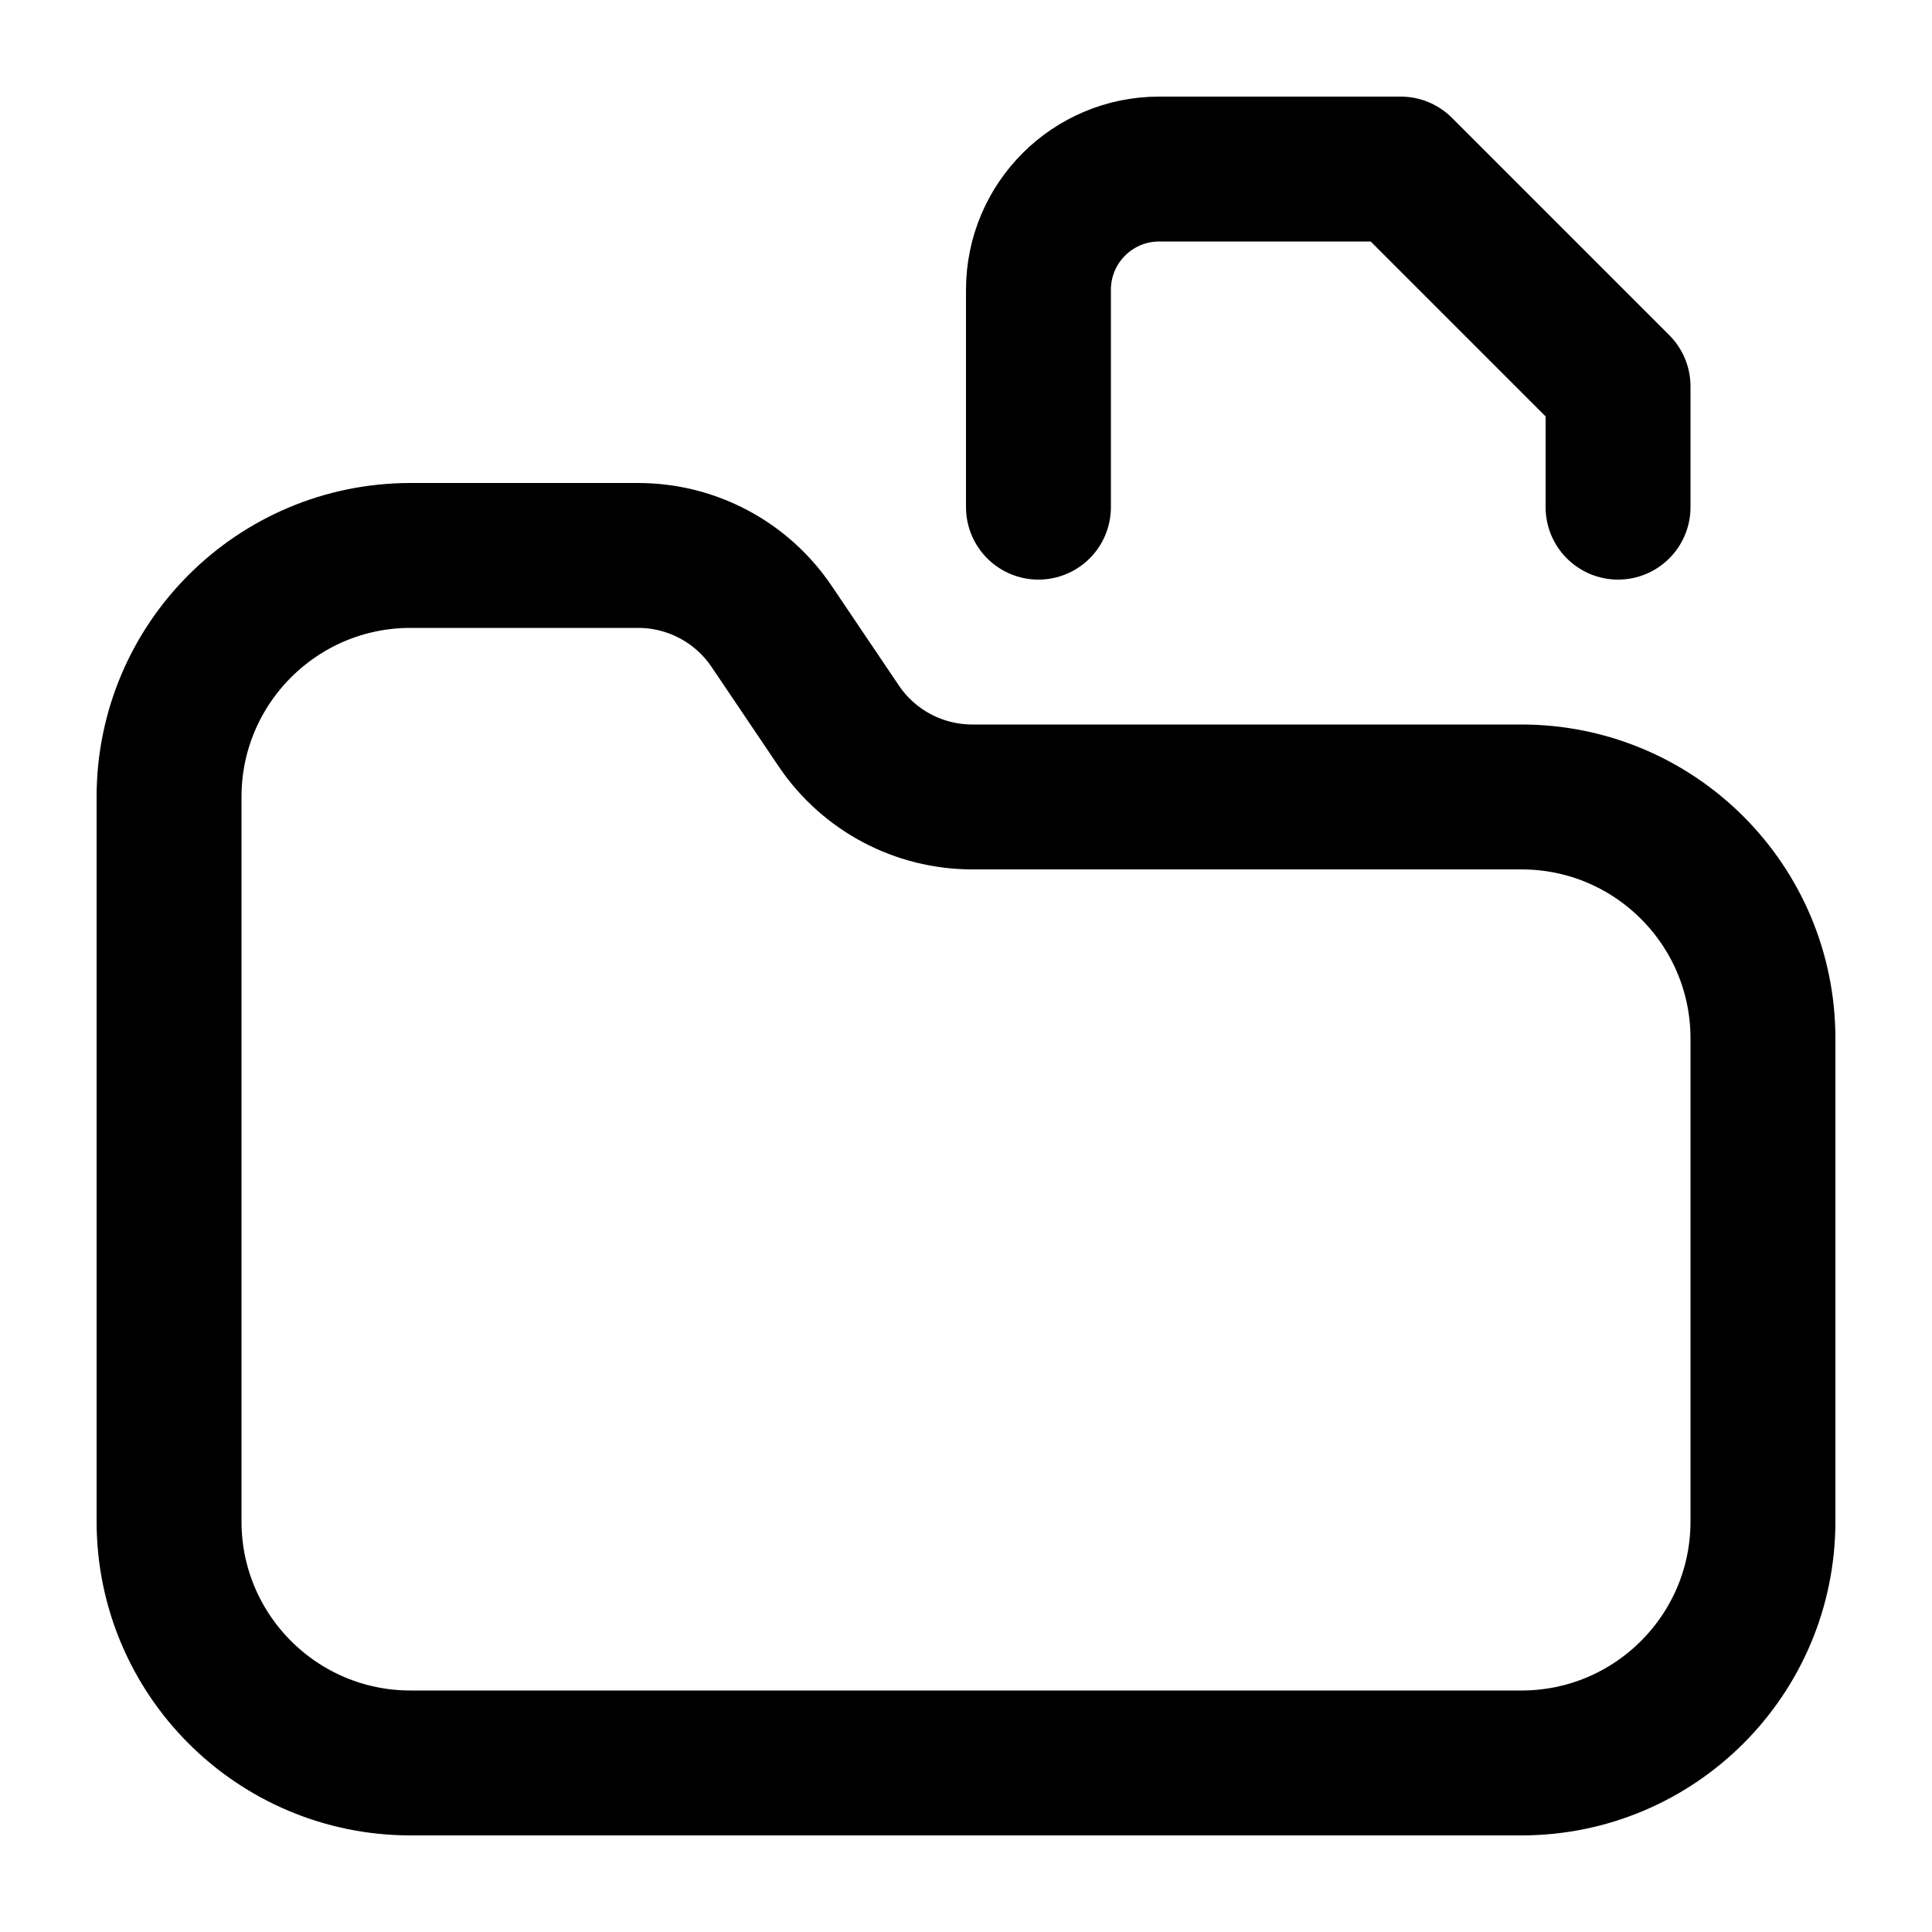
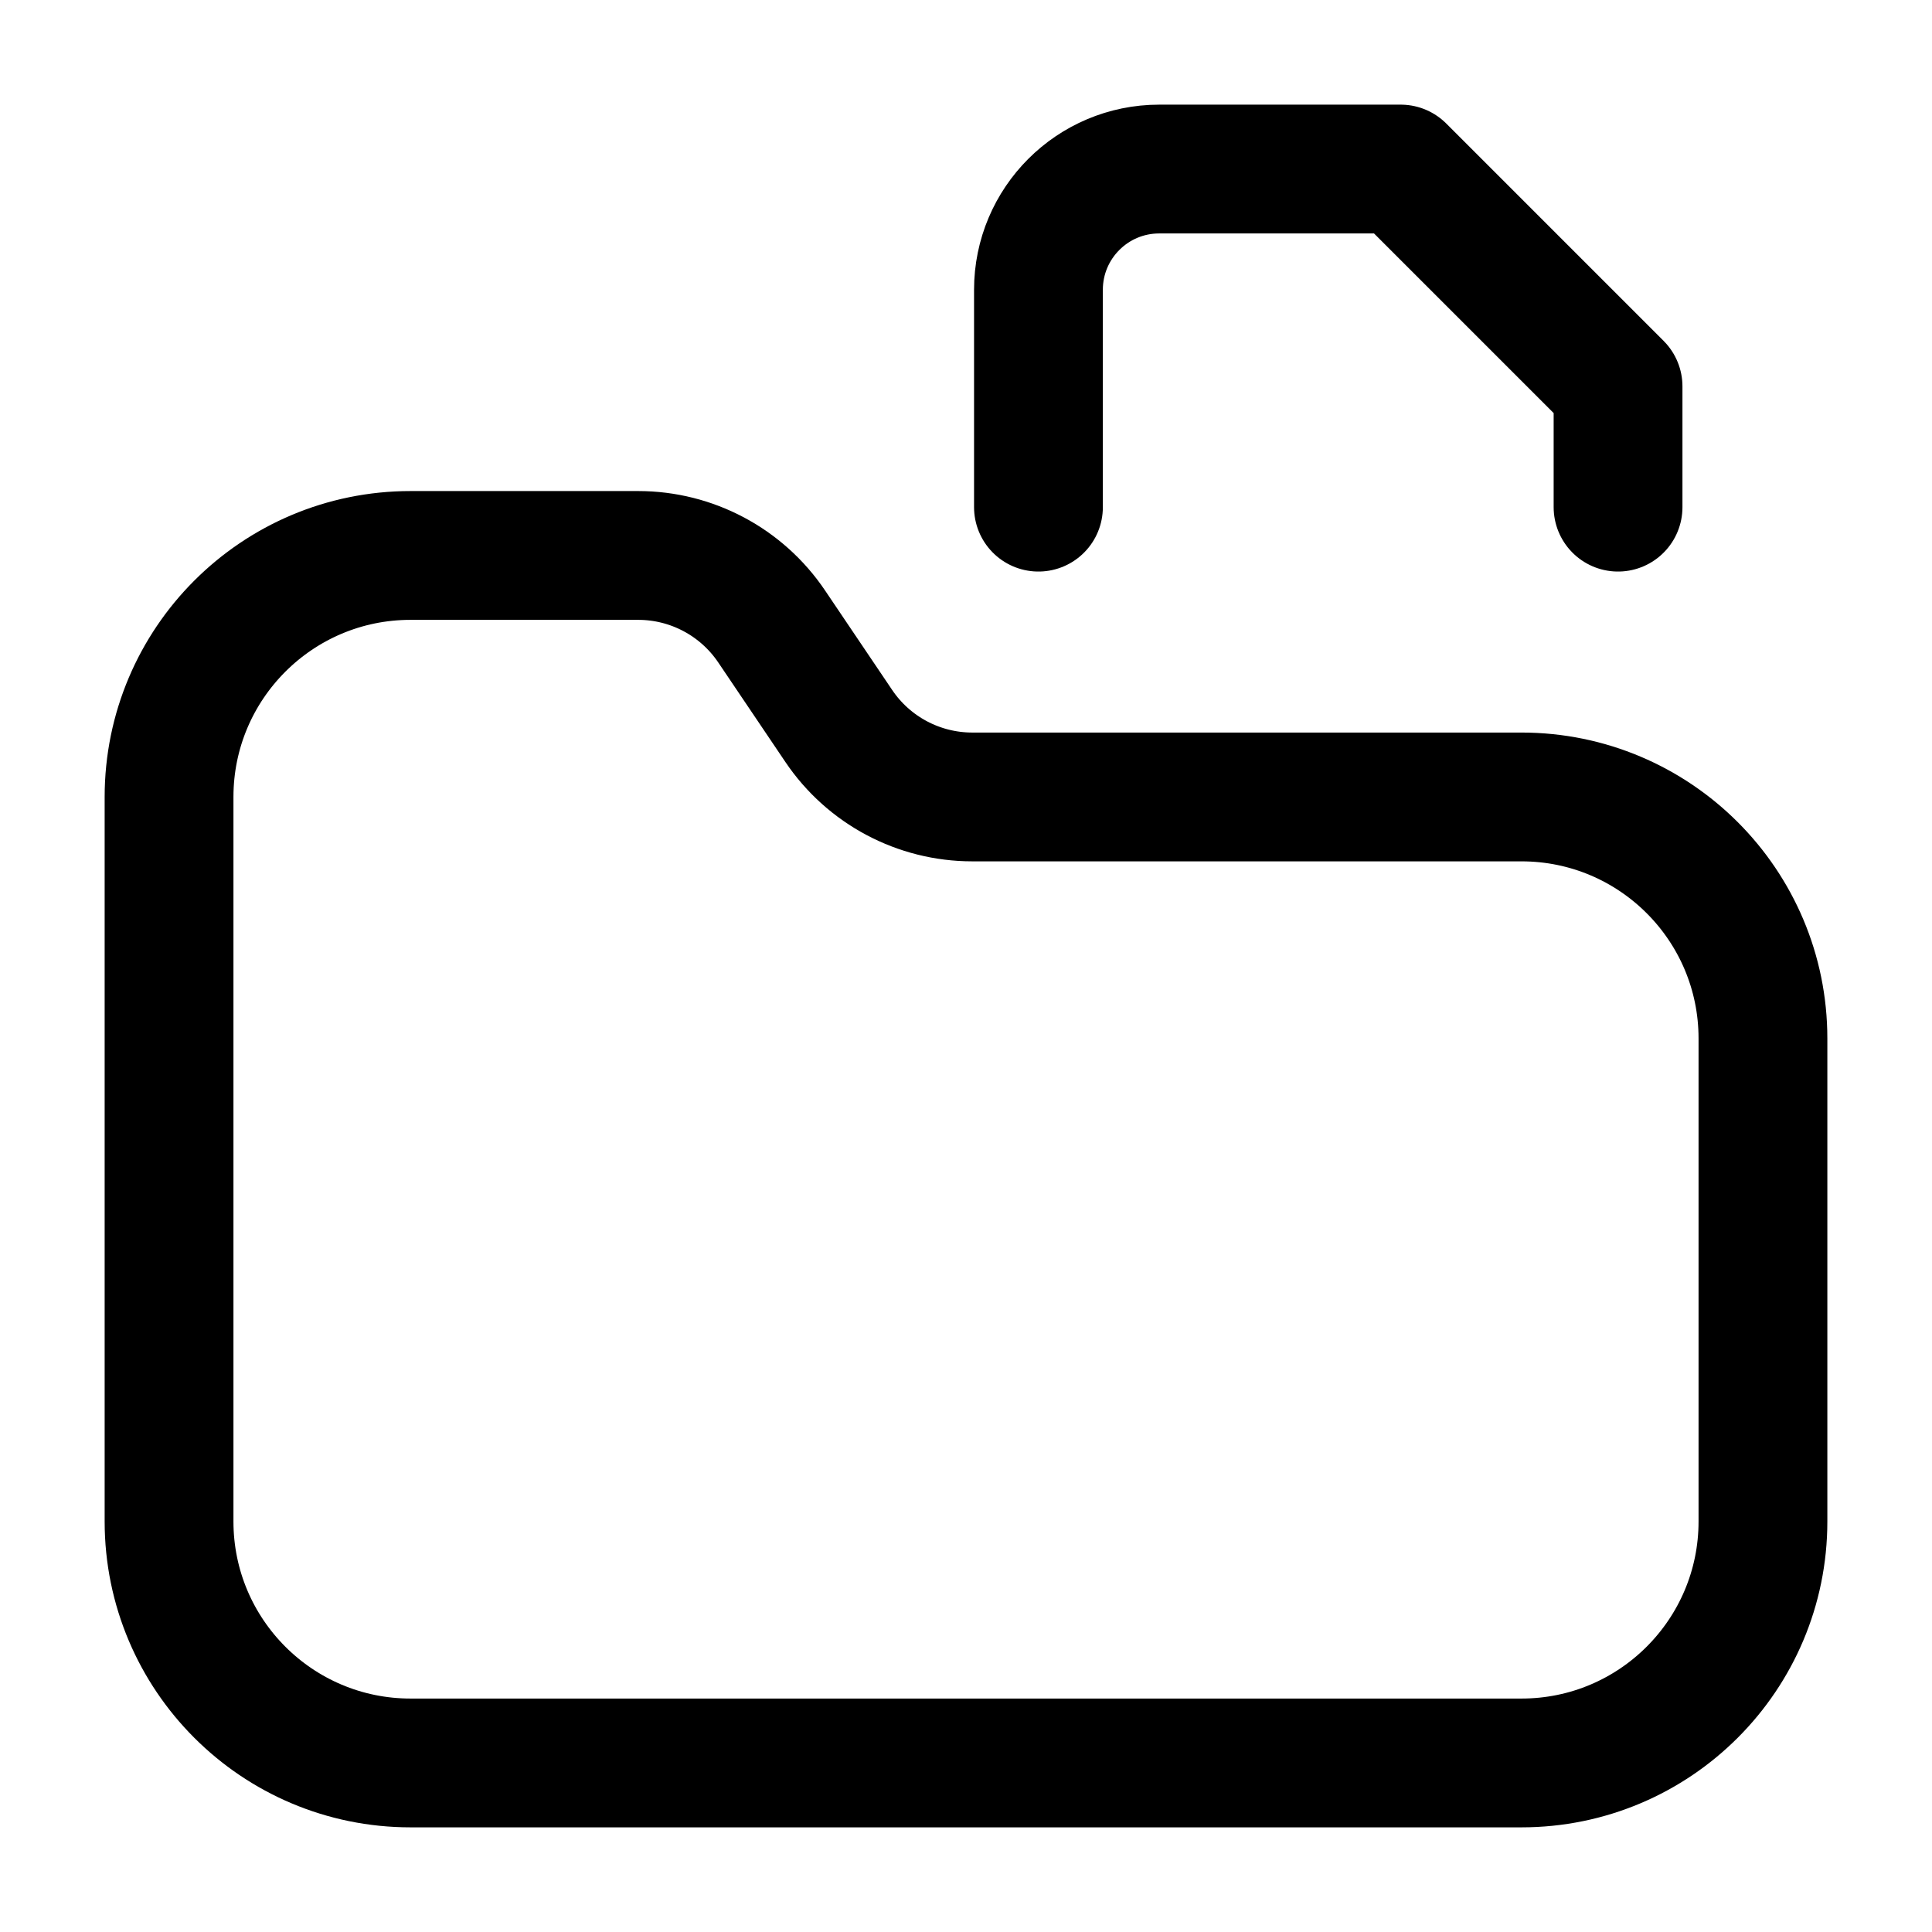
- <svg viewBox="0 0 24 24" fill="none" stroke-width="1.8" stroke-linecap="round" stroke-linejoin="round">
+ <svg viewBox="0 0 24 24" fill="none" stroke-width="1.6" stroke-linecap="round" stroke-linejoin="round">
  <path d="M5.1 6.9L7.927 6.9A2 2 0 0 1 9.585 7.781L10.42 9.019A2 2 0 0 0 12.078 9.9L18.9 9.9A3 3 0 0 1 21.9 12.9L21.9 18.9A3 3 0 0 1 18.9 21.9L5.1 21.9A3 3 0 0 1 2.1 18.9L2.1 9.9A3 3 0 0 1 5.1 6.9ZM12.9 6.3V3.6A1.5 1.5 0 0 1 14.4 2.1H17.4L20.1 4.8V6.3" stroke="currentColor" />
</svg>
